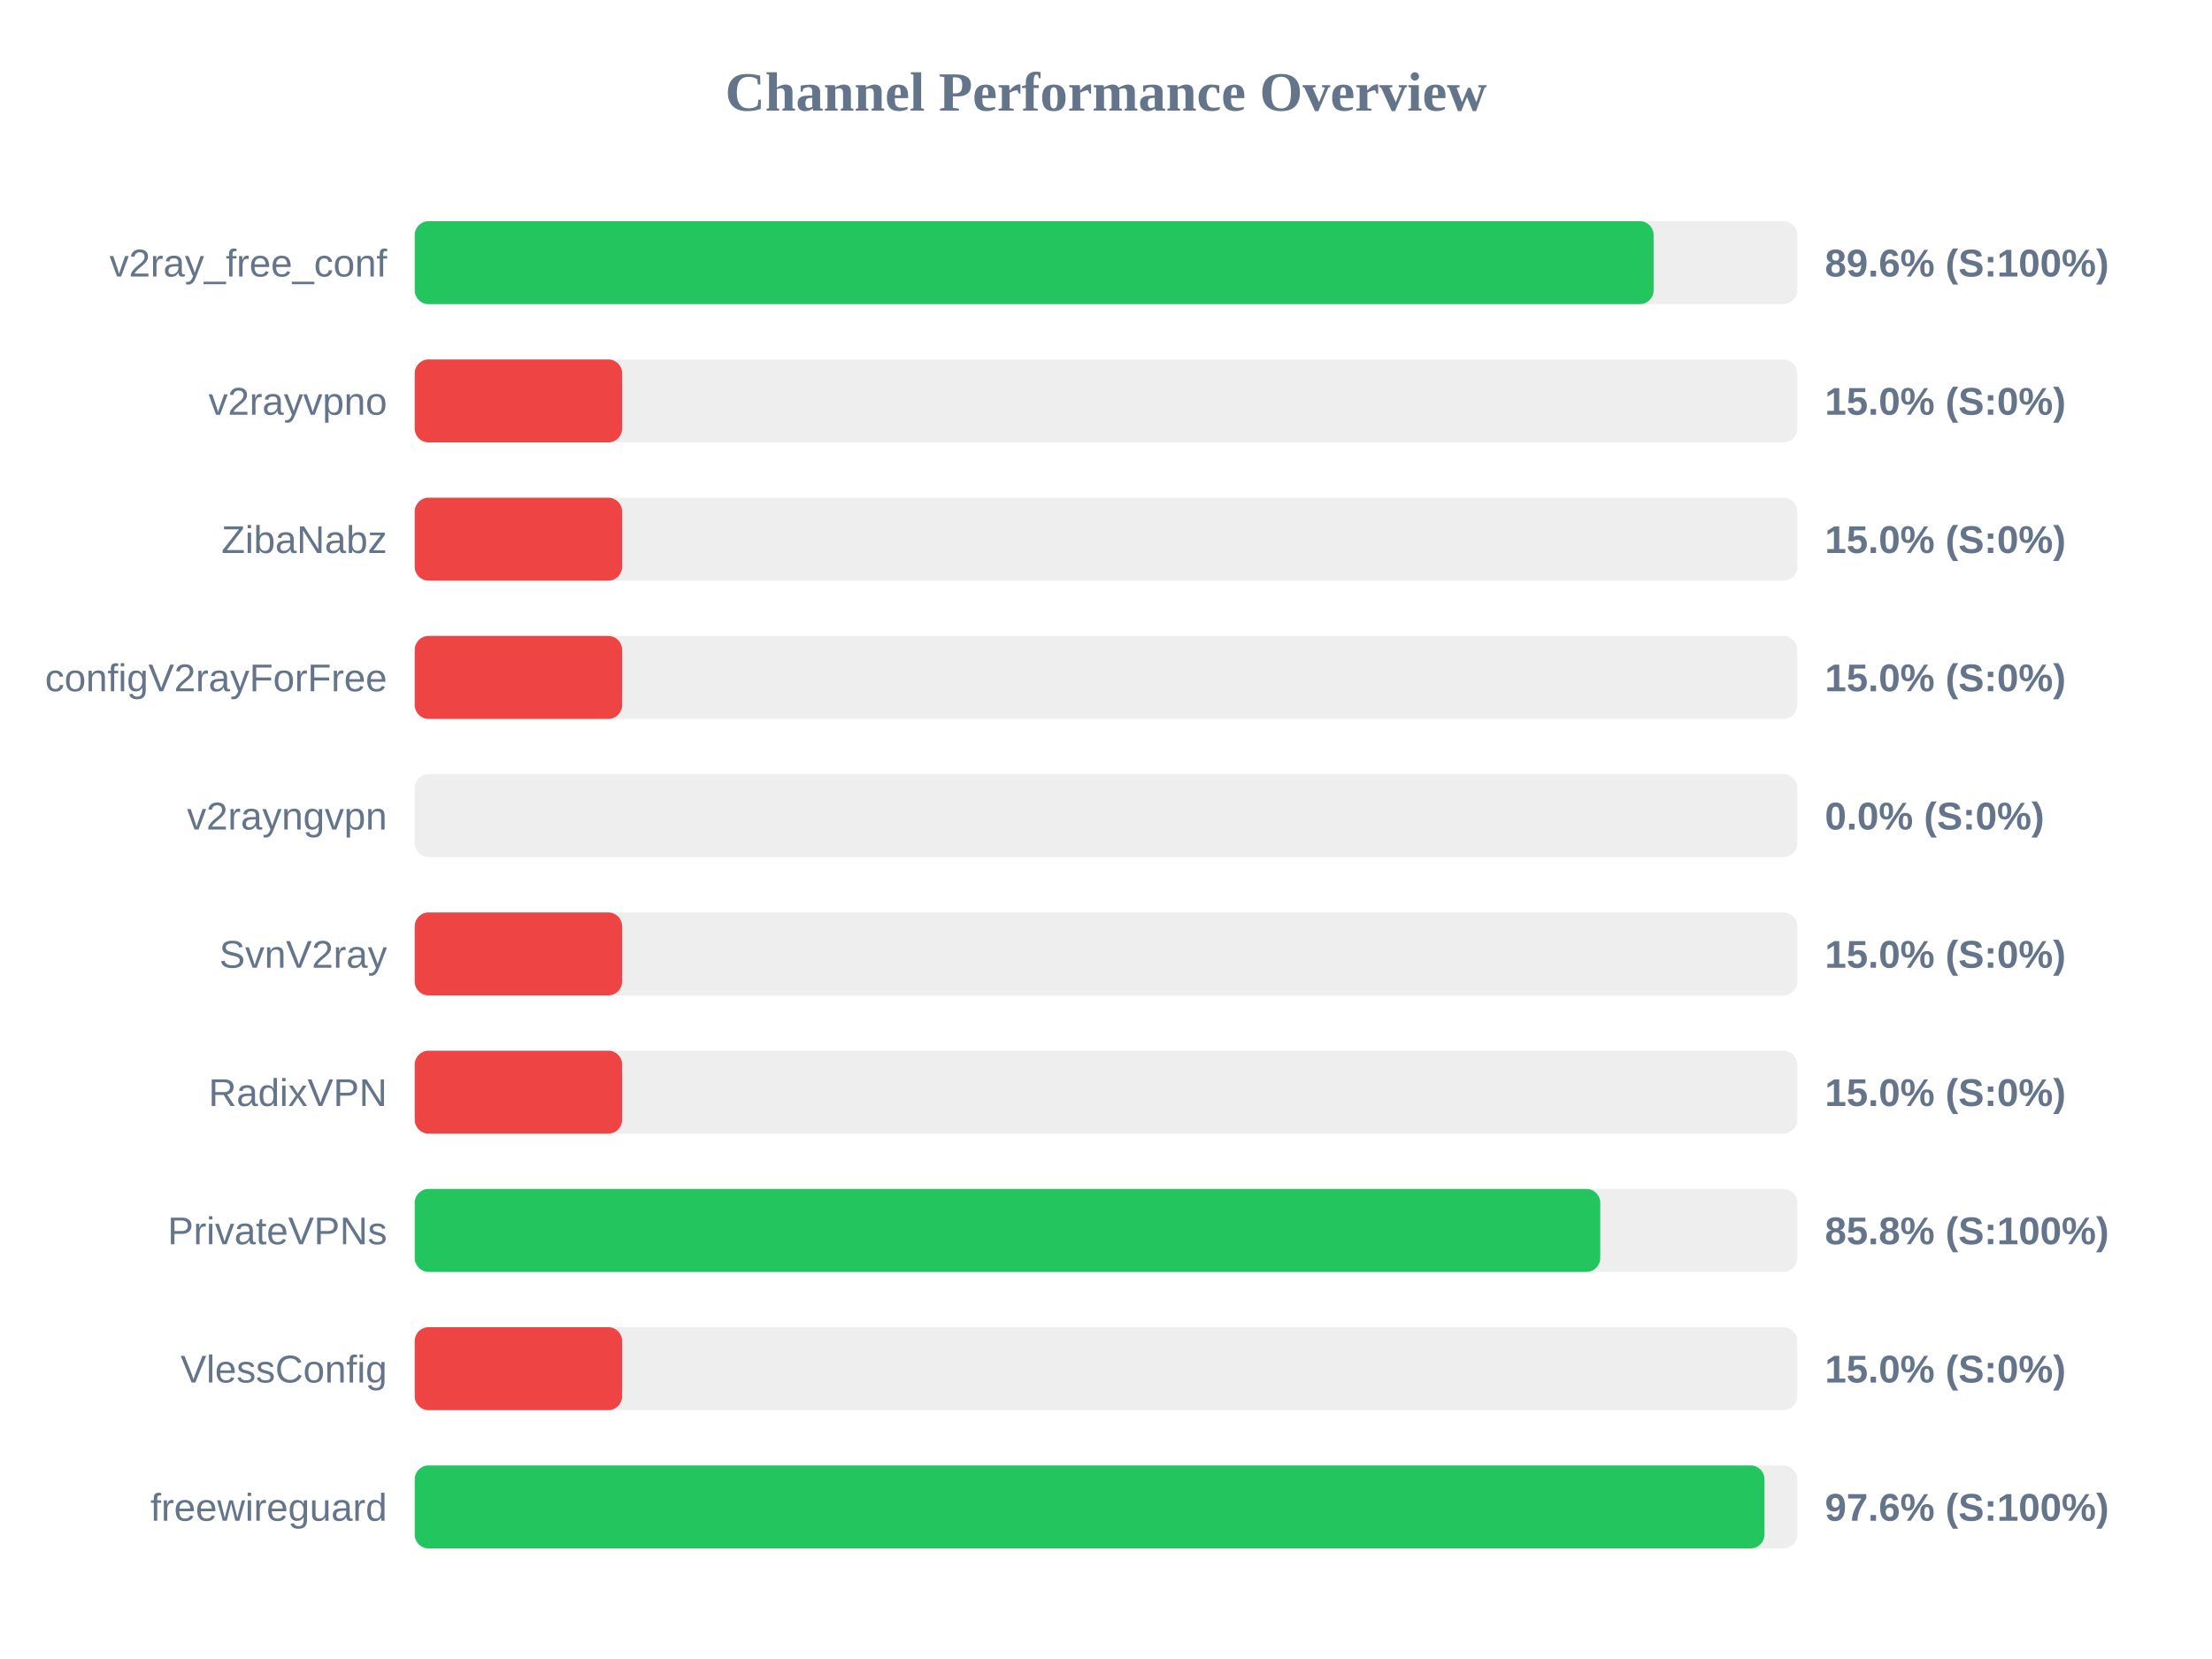
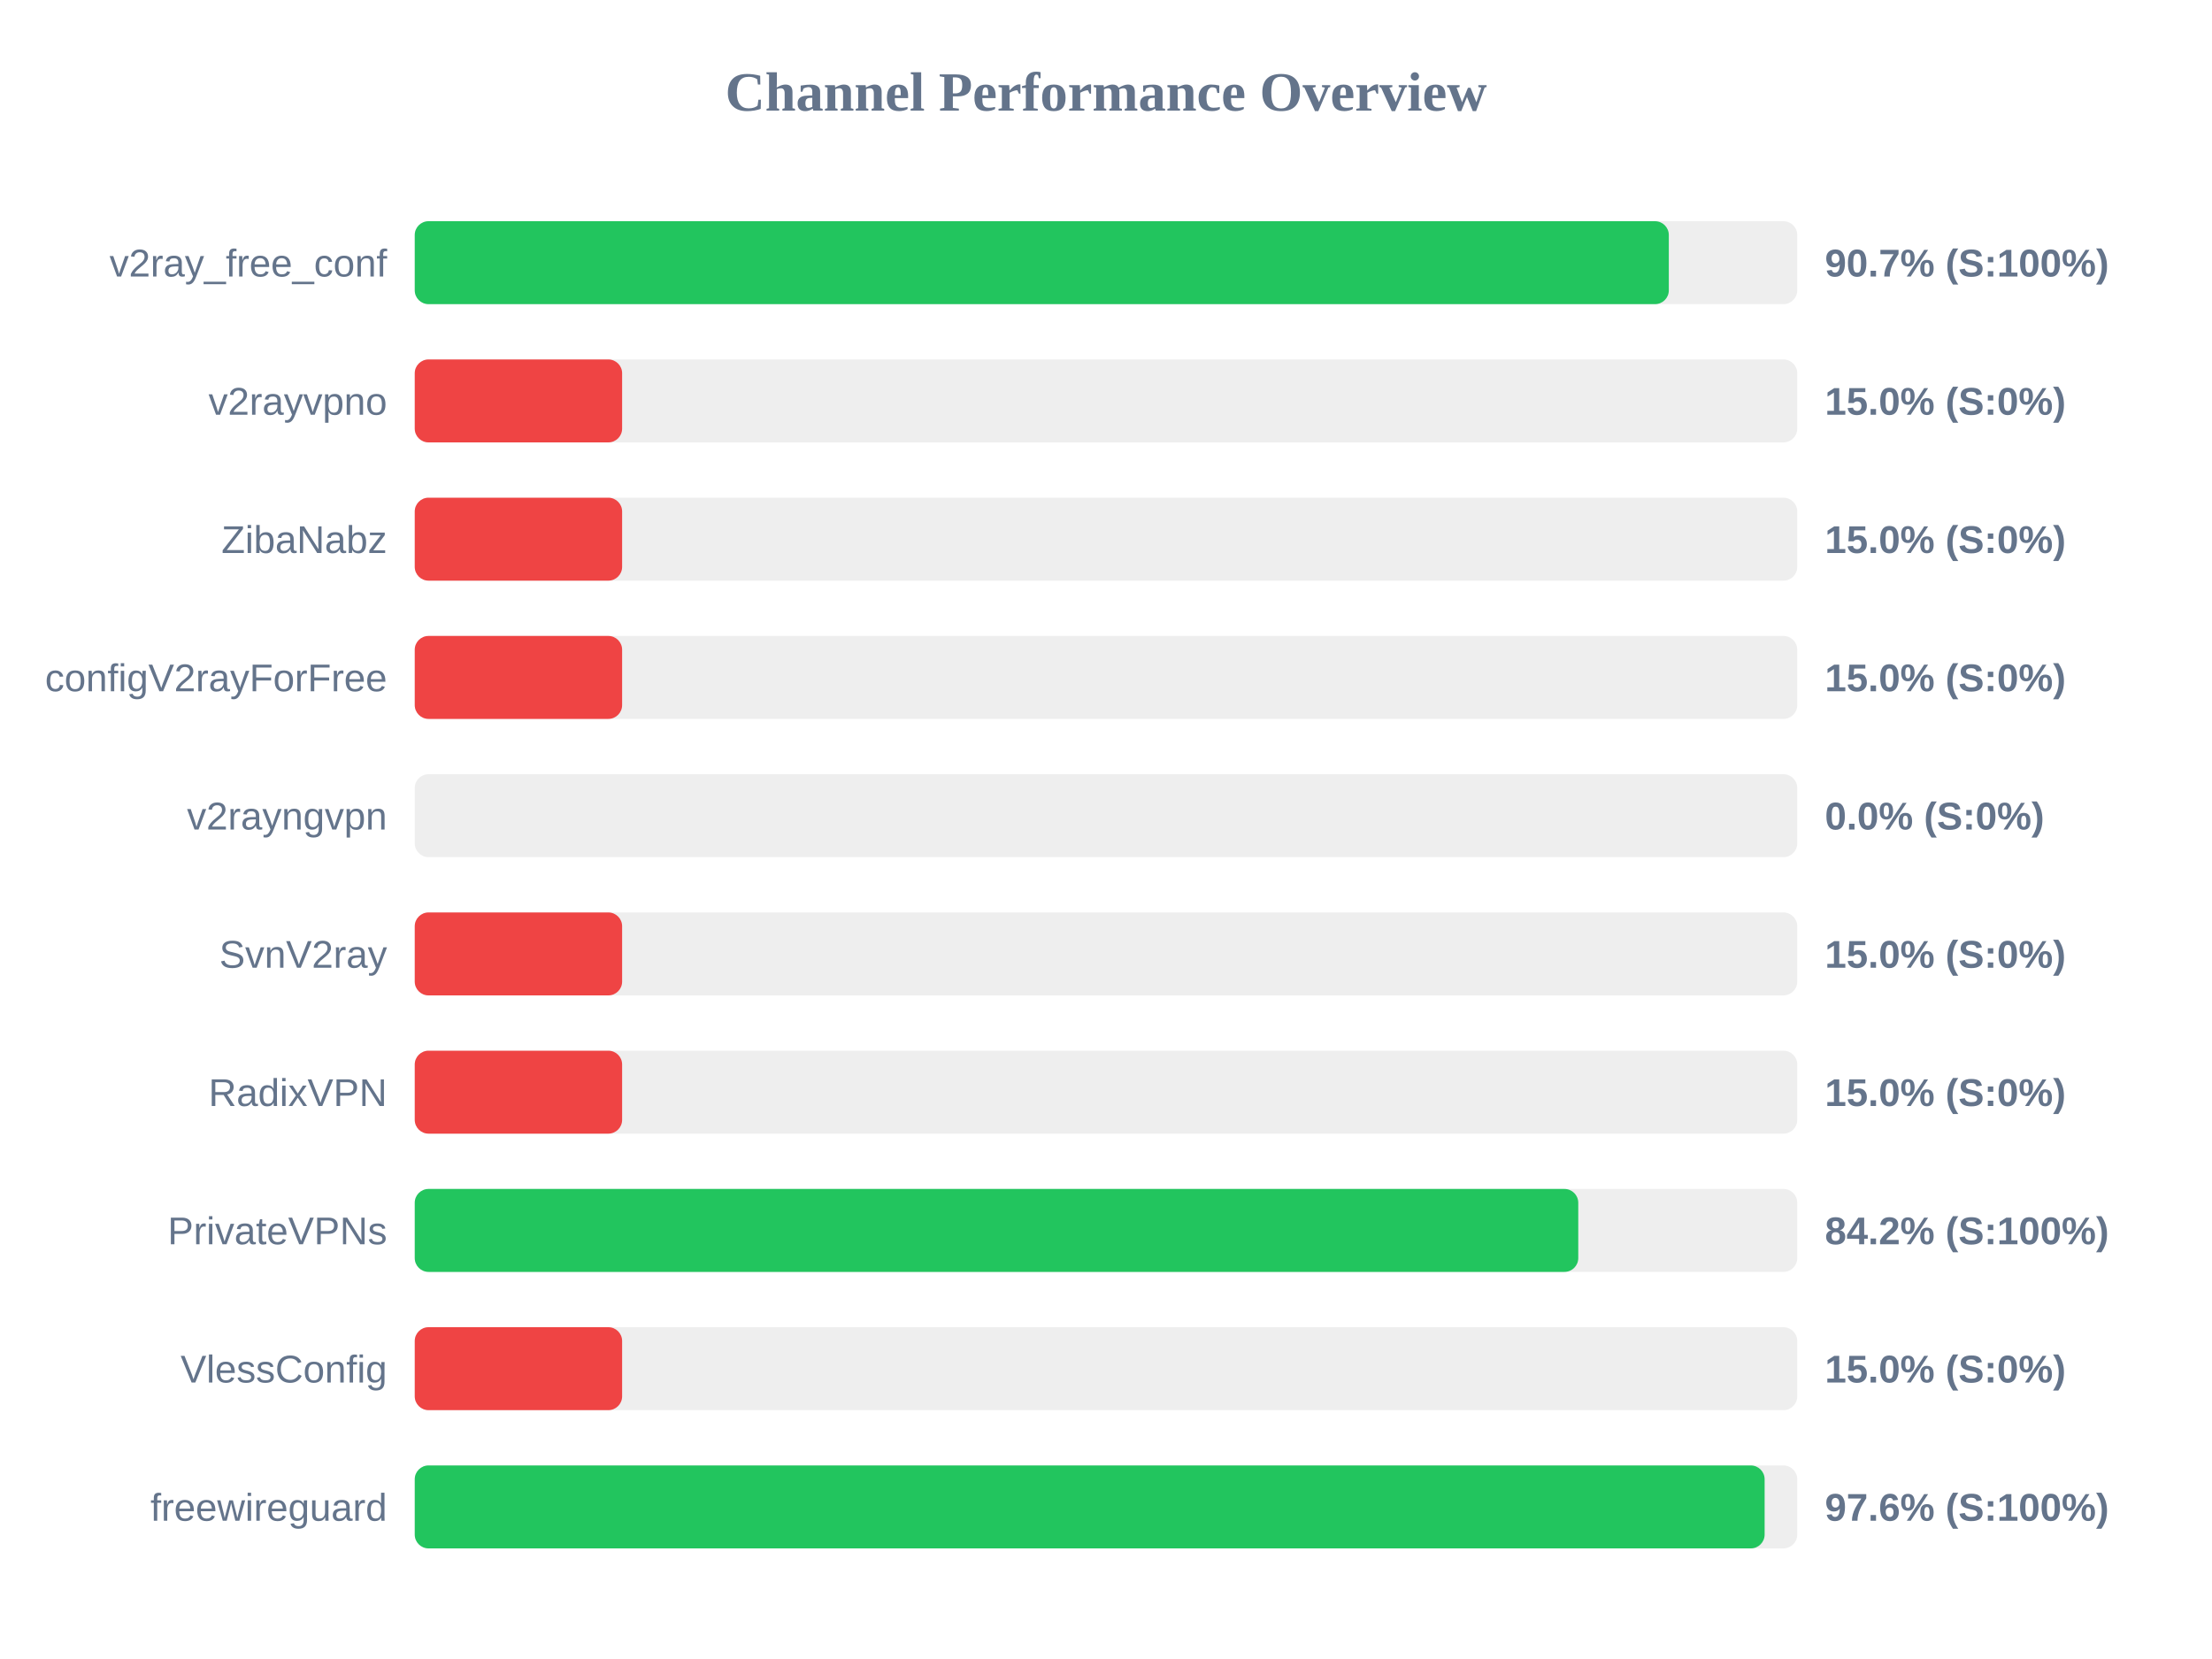
<svg xmlns="http://www.w3.org/2000/svg" width="800" height="600" version="1.1">
  <style>
        .row { font: 14px Arial; fill: #64748b; }
        .score { font: bold 14px Arial; fill: #64748b; }
    </style>
  <text x="400" y="40" text-anchor="middle" font-size="20px" font-weight="bold" fill="#64748b">Channel Performance Overview</text>
  <rect x="150" y="80" width="500" height="30" fill="#eee" rx="5" />
-   <rect x="150" y="80" width="448.05" height="30" fill="#22c55e" rx="5" />
+   <rect x="150" y="80" width="453.55" height="30" fill="#22c55e" rx="5" />
  <text x="140" y="100" text-anchor="end" class="row">v2ray_free_conf</text>
-   <text x="660" y="100" text-anchor="start" class="score">89.6% (S:100%)</text>
+   <text x="660" y="100" text-anchor="start" class="score">90.7% (S:100%)</text>
  <rect x="150" y="130" width="500" height="30" fill="#eee" rx="5" />
  <rect x="150" y="130" width="75.0" height="30" fill="#ef4444" rx="5" />
  <text x="140" y="150" text-anchor="end" class="row">v2rayvpno</text>
  <text x="660" y="150" text-anchor="start" class="score">15.0% (S:0%)</text>
  <rect x="150" y="180" width="500" height="30" fill="#eee" rx="5" />
  <rect x="150" y="180" width="75.0" height="30" fill="#ef4444" rx="5" />
  <text x="140" y="200" text-anchor="end" class="row">ZibaNabz</text>
  <text x="660" y="200" text-anchor="start" class="score">15.0% (S:0%)</text>
  <rect x="150" y="230" width="500" height="30" fill="#eee" rx="5" />
  <rect x="150" y="230" width="75.0" height="30" fill="#ef4444" rx="5" />
  <text x="140" y="250" text-anchor="end" class="row">configV2rayForFree</text>
  <text x="660" y="250" text-anchor="start" class="score">15.0% (S:0%)</text>
  <rect x="150" y="280" width="500" height="30" fill="#eee" rx="5" />
  <rect x="150" y="280" width="0.0" height="30" fill="#ef4444" rx="5" />
  <text x="140" y="300" text-anchor="end" class="row">v2rayngvpn</text>
  <text x="660" y="300" text-anchor="start" class="score">0.0% (S:0%)</text>
  <rect x="150" y="330" width="500" height="30" fill="#eee" rx="5" />
  <rect x="150" y="330" width="75.0" height="30" fill="#ef4444" rx="5" />
  <text x="140" y="350" text-anchor="end" class="row">SvnV2ray</text>
  <text x="660" y="350" text-anchor="start" class="score">15.0% (S:0%)</text>
  <rect x="150" y="380" width="500" height="30" fill="#eee" rx="5" />
  <rect x="150" y="380" width="75.0" height="30" fill="#ef4444" rx="5" />
  <text x="140" y="400" text-anchor="end" class="row">RadixVPN</text>
  <text x="660" y="400" text-anchor="start" class="score">15.0% (S:0%)</text>
  <rect x="150" y="430" width="500" height="30" fill="#eee" rx="5" />
-   <rect x="150" y="430" width="428.75" height="30" fill="#22c55e" rx="5" />
+   <rect x="150" y="430" width="420.8" height="30" fill="#22c55e" rx="5" />
  <text x="140" y="450" text-anchor="end" class="row">PrivateVPNs</text>
-   <text x="660" y="450" text-anchor="start" class="score">85.8% (S:100%)</text>
+   <text x="660" y="450" text-anchor="start" class="score">84.2% (S:100%)</text>
  <rect x="150" y="480" width="500" height="30" fill="#eee" rx="5" />
  <rect x="150" y="480" width="75.0" height="30" fill="#ef4444" rx="5" />
  <text x="140" y="500" text-anchor="end" class="row">VlessConfig</text>
  <text x="660" y="500" text-anchor="start" class="score">15.0% (S:0%)</text>
  <rect x="150" y="530" width="500" height="30" fill="#eee" rx="5" />
-   <rect x="150" y="530" width="488.15" height="30" fill="#22c55e" rx="5" />
+   <rect x="150" y="530" width="488.2" height="30" fill="#22c55e" rx="5" />
  <text x="140" y="550" text-anchor="end" class="row">freewireguard</text>
  <text x="660" y="550" text-anchor="start" class="score">97.6% (S:100%)</text>
</svg>
